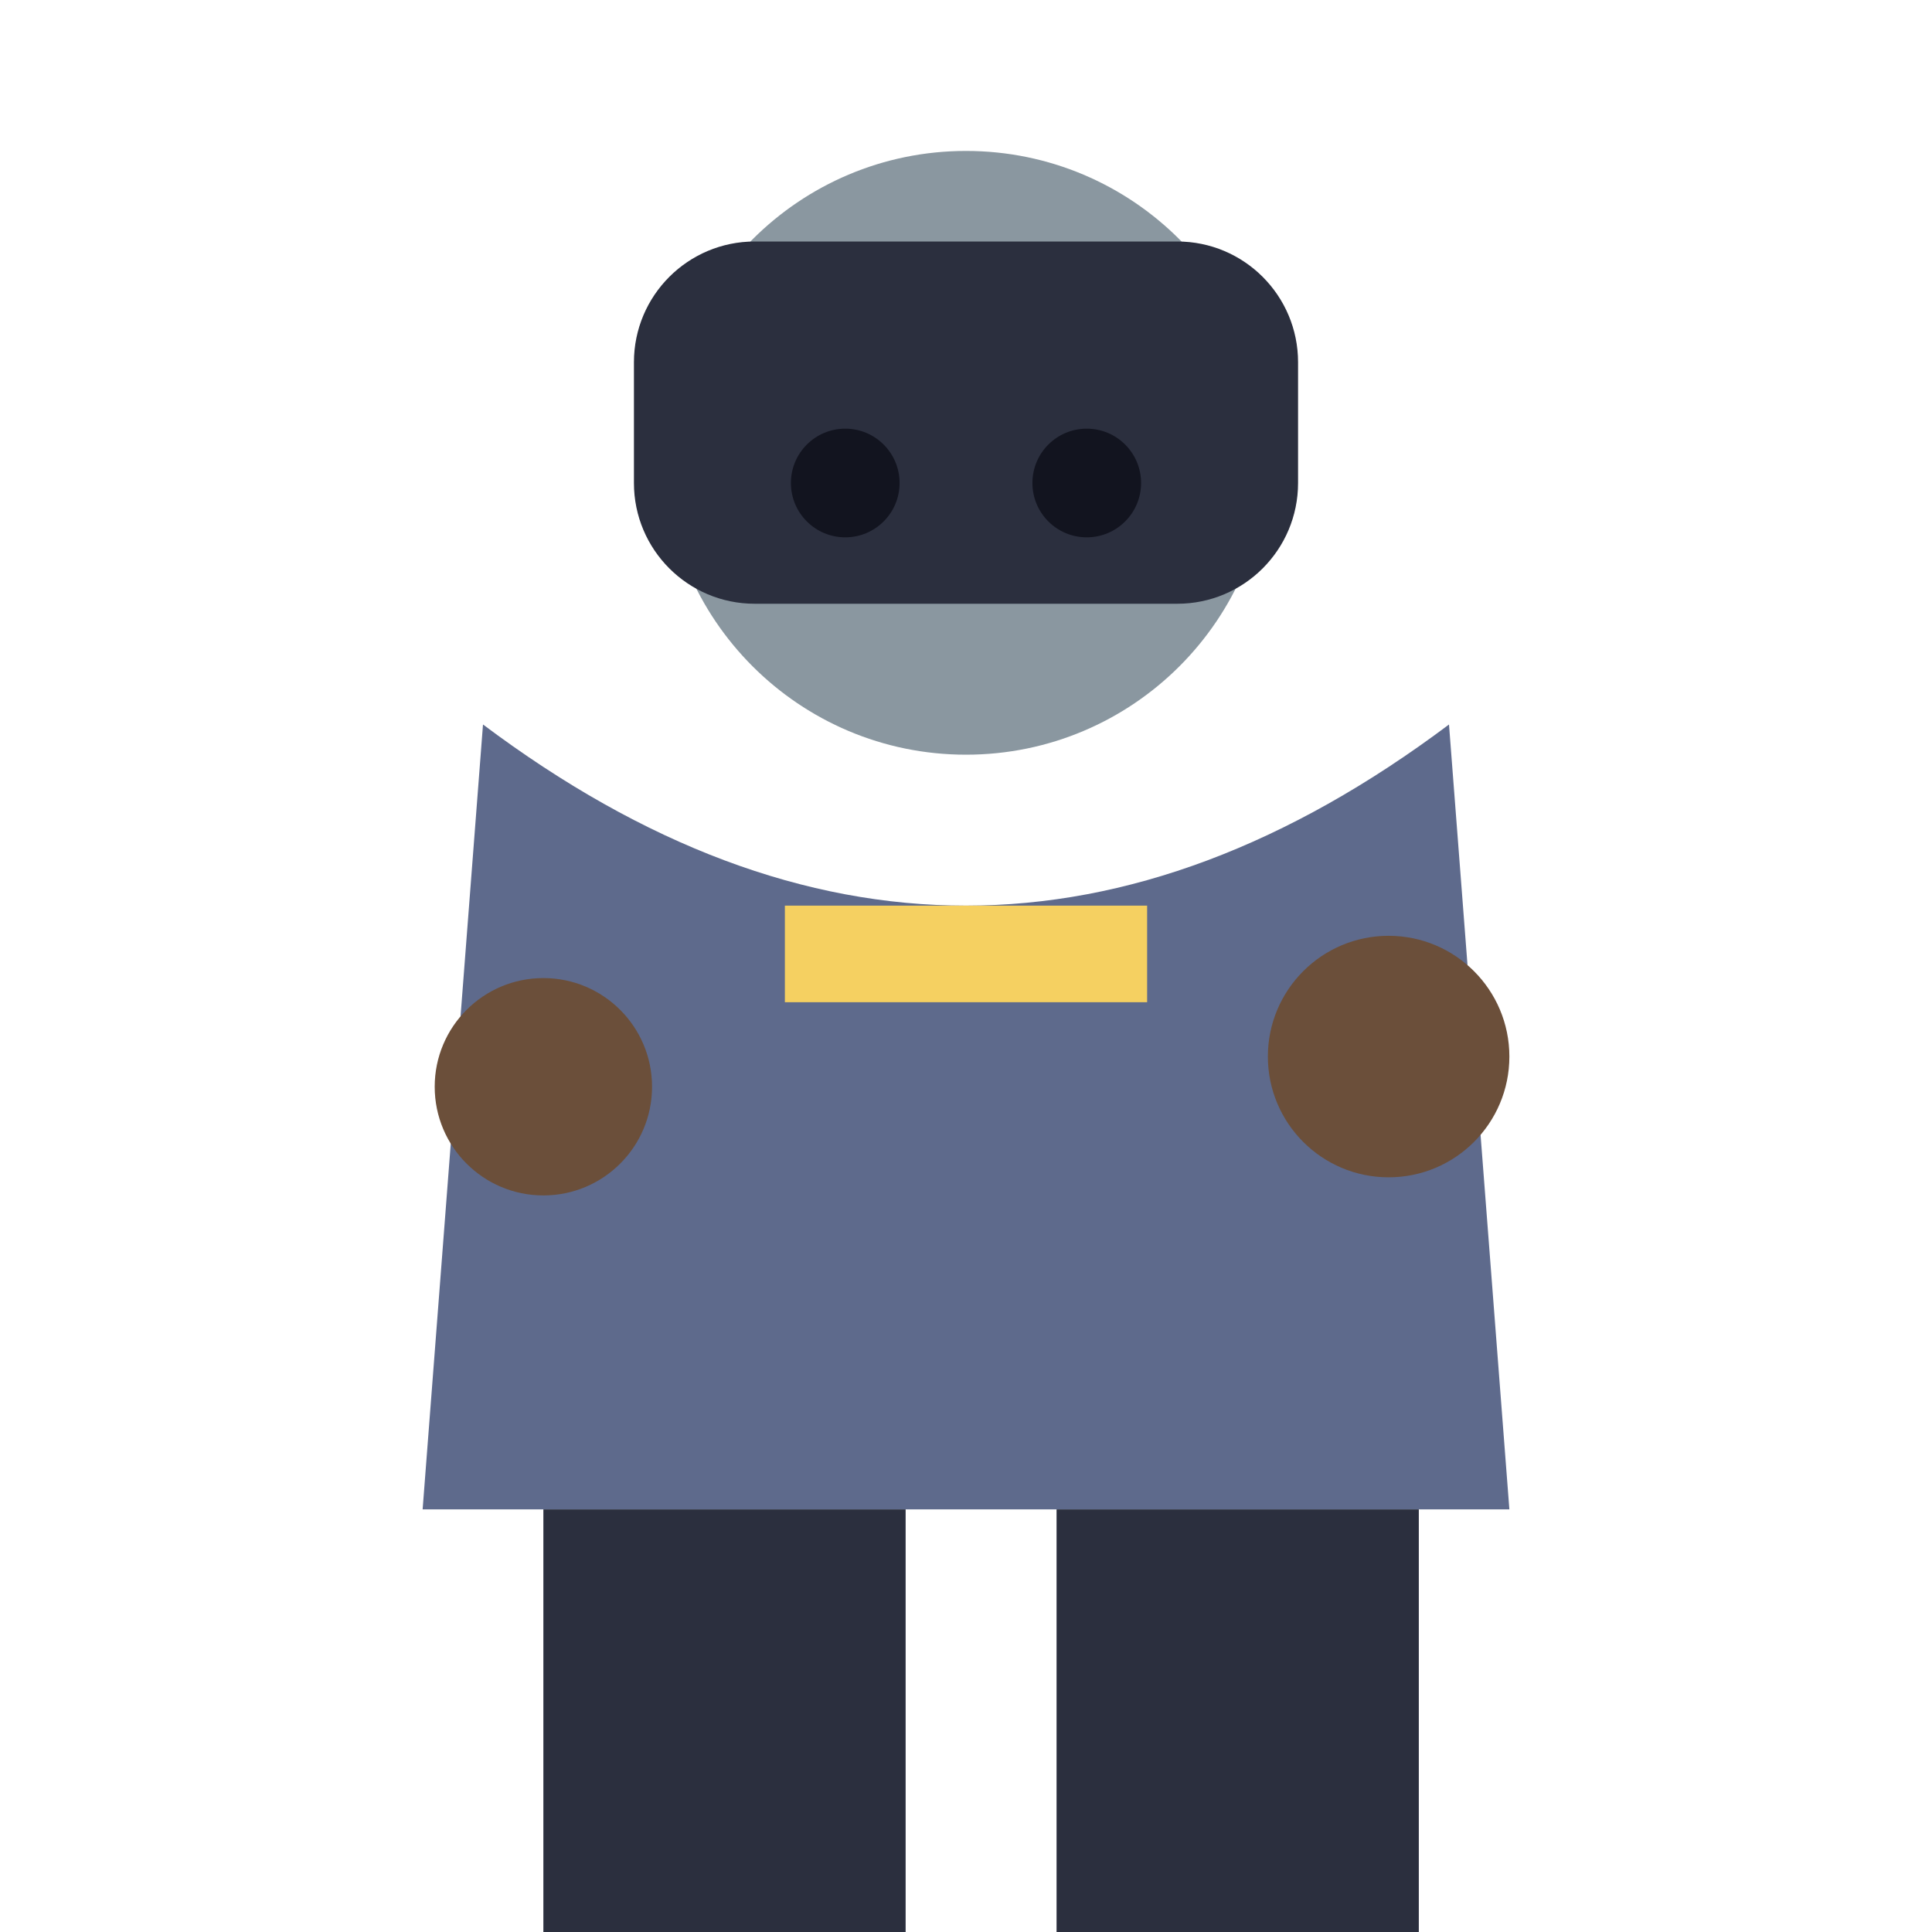
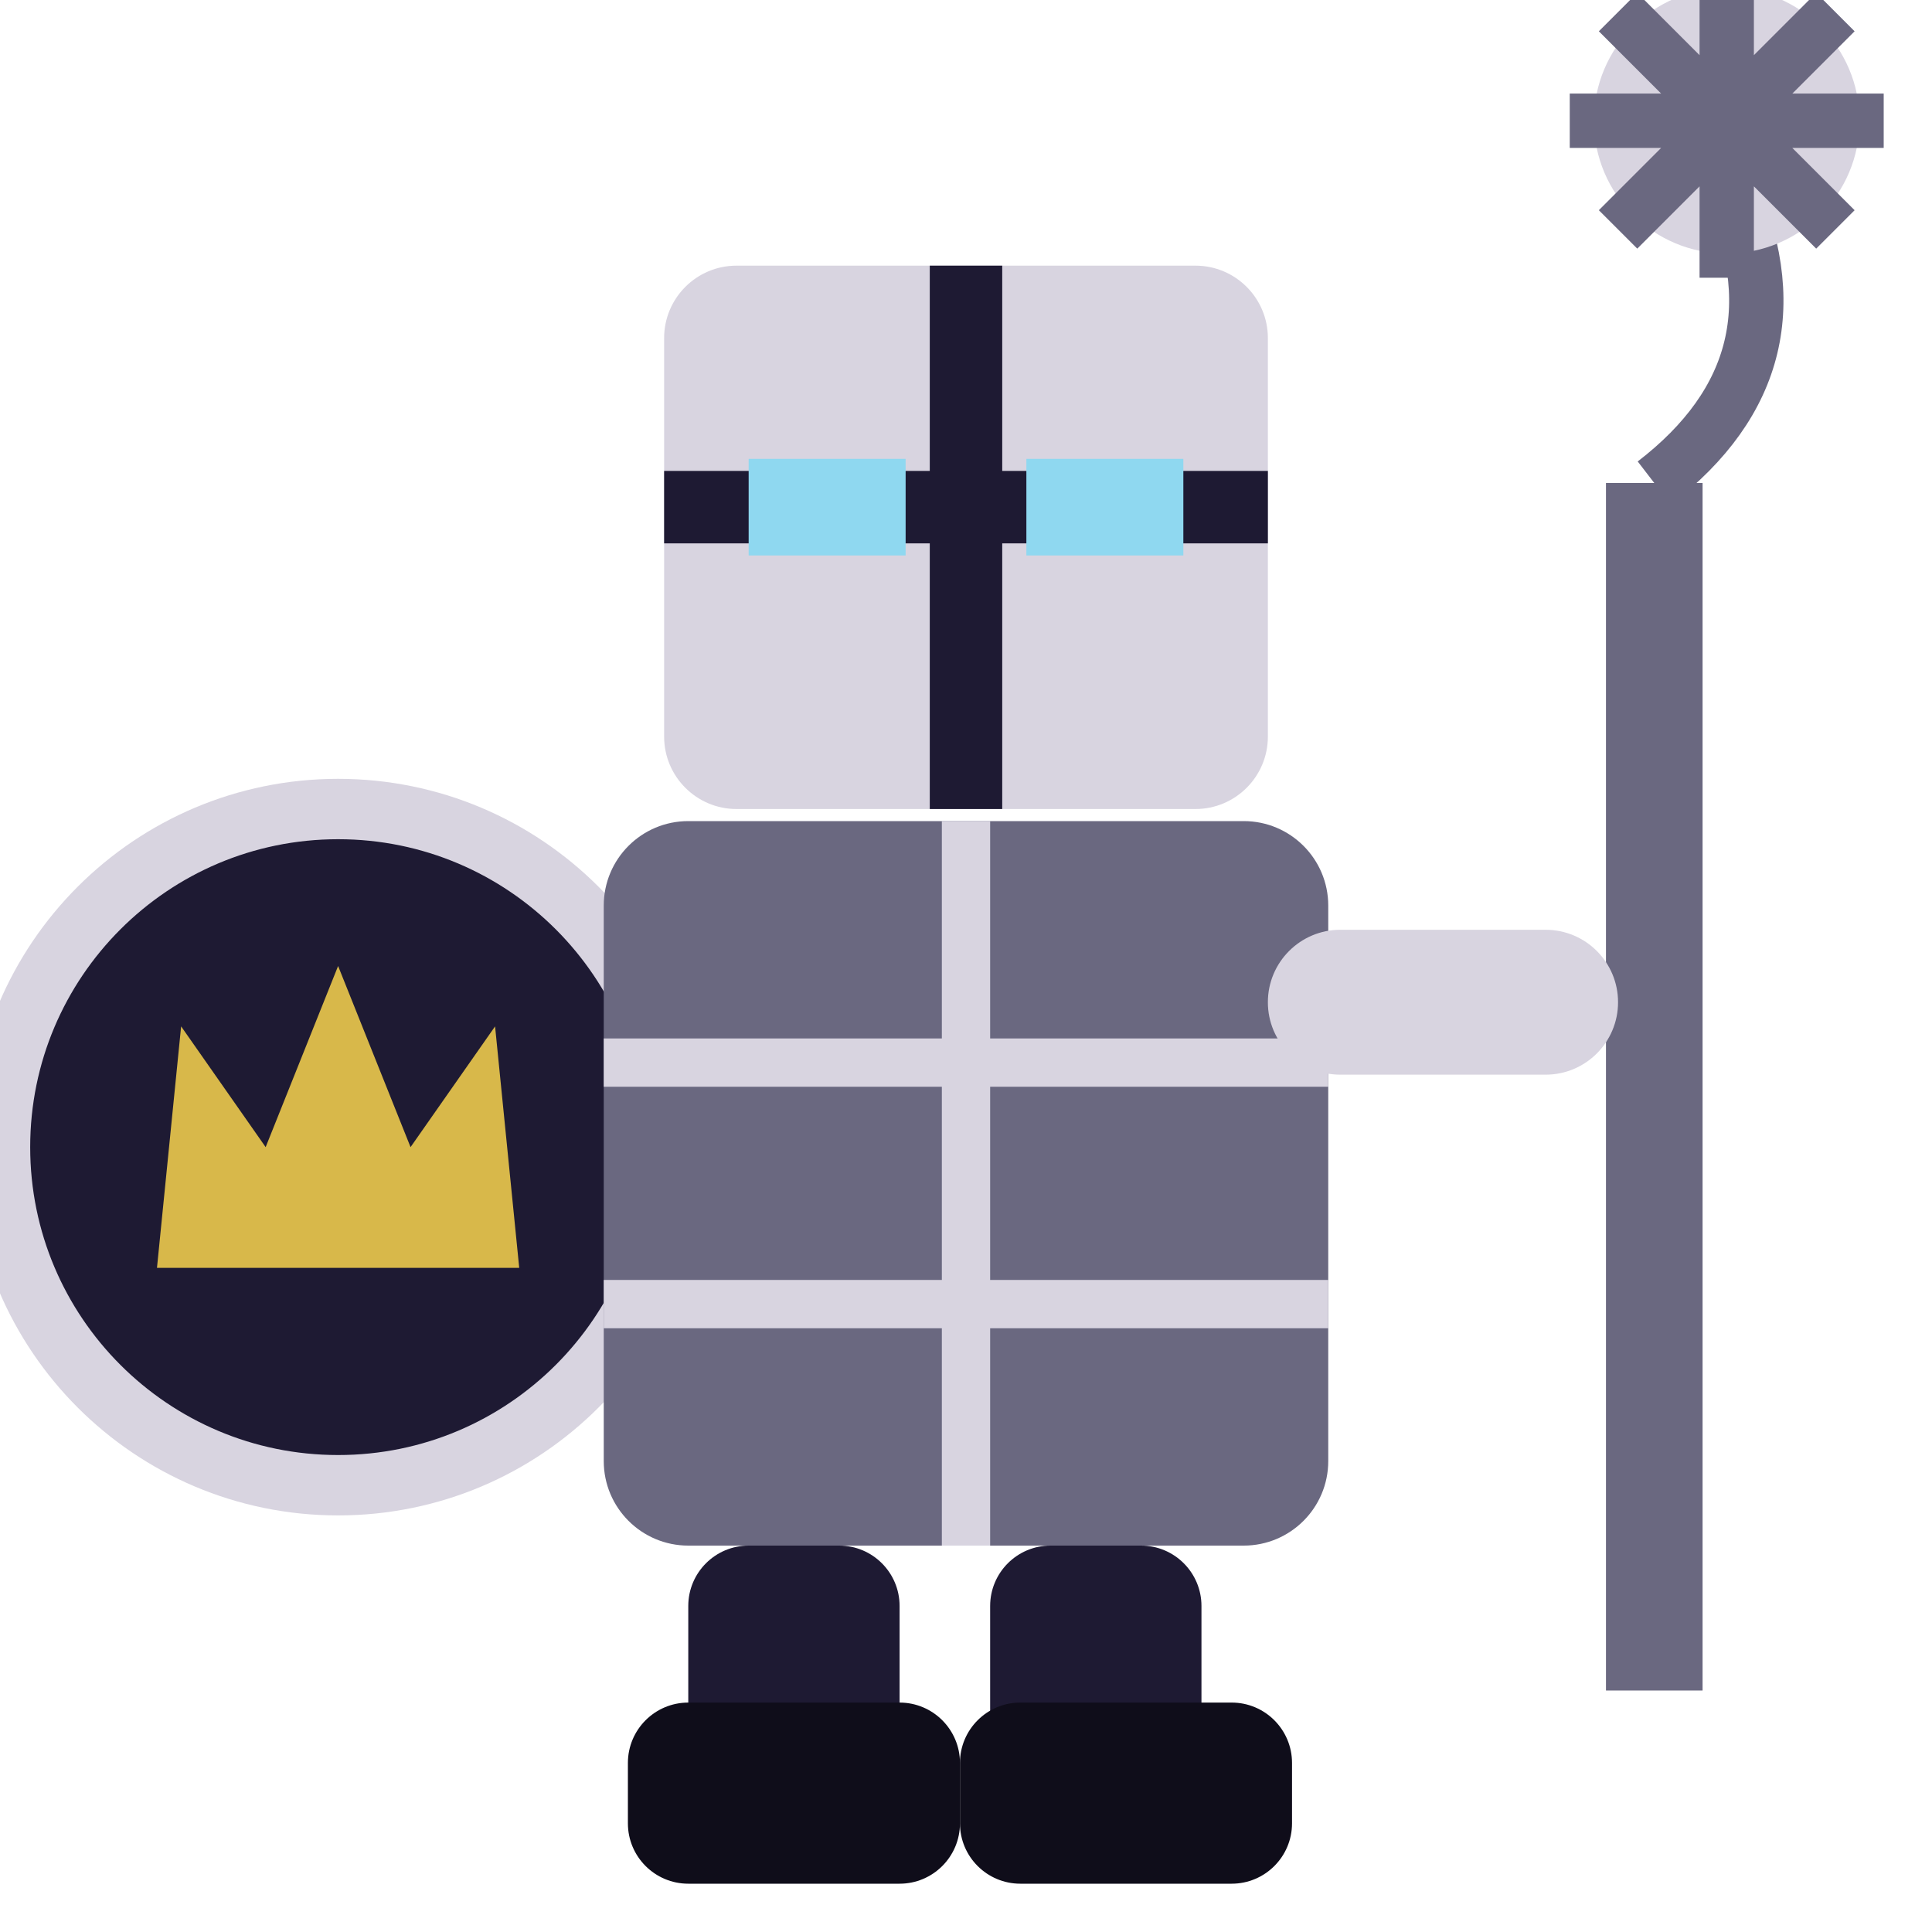
<svg xmlns="http://www.w3.org/2000/svg" viewBox="0 0 32 32">
-   <circle cx="16" cy="7.5" r="5" fill="#8A97A0" />
-   <rect x="10.5" y="4.0" width="11" height="6" rx="2" fill="#2B2F3E" />
-   <circle cx="14" cy="8.0" r="0.9" fill="#12141f" />
-   <circle cx="18" cy="8.0" r="0.9" fill="#12141f" />
-   <path d="M8,12.0 L7,25.0 L25,25.0 L24,12.0 Q16,18.0 8,12.0 Z" fill="#5E6A8C" />
-   <rect x="13" y="15.0" width="6" height="1.6" fill="#F5D061" />
-   <circle cx="9" cy="18.0" r="1.8" fill="#6B4F3A" />
-   <circle cx="23" cy="17.5" r="2" fill="#6B4F3A" />
-   <rect x="9" y="25.0" width="6" height="7" fill="#2B2F3E" />
-   <rect x="17.5" y="25.0" width="6" height="7" fill="#2B2F3E" />
+   <rect x="26.6" y="8" width="1.6" height="20" fill="#6A6880" />
+   <path d="M27.4,8 Q30,6 28.6,3" stroke="#6A6880" stroke-width="0.9" fill="none" />
+   <circle cx="28.6" cy="2" r="2.2" fill="#D8D4E0" />
+   <path d="M28.6,-0.6 V4.6 M26,2 H31.2 M26.8,0.2 L30.4,3.8 M30.4,0.2 L26.8,3.8" stroke="#6A6880" stroke-width="0.9" />
+   <circle cx="5.6" cy="19" r="5.6" fill="#1E1A33" />
+   <circle cx="5.6" cy="19" r="5.6" fill="none" stroke="#D8D4E0" stroke-width="1" />
+   <path d="M2.6,21 L3,17 L4.4,19 L5.6,16 L6.8,19 L8.2,17 L8.6,21 Z" fill="#D8B84A" />
+   <rect x="11" y="4.4" width="10" height="9" rx="1.2" fill="#D8D4E0" />
+   <path d="M16,4.4 V13.4 M11,8.4 H21" stroke="#1E1A33" stroke-width="1.2" />
+   <rect x="12.4" y="7.6" width="2.6" height="1.6" fill="#8FD8F0" />
+   <rect x="17" y="7.6" width="2.6" height="1.6" fill="#8FD8F0" />
+   <rect x="10" y="13.6" width="12" height="12" rx="1.4" fill="#6A6880" />
+   <path d="M10,17.6 H22 M10,21.6 H22 M16,13.6 V25.6" stroke="#D8D4E0" stroke-width="0.8" />
+   <rect x="21" y="15.4" width="5.8" height="2.4" rx="1.2" fill="#D8D4E0" />
+   <rect x="11.4" y="25.6" width="3.5" height="4.6" rx="1" fill="#1E1A33" />
+   <rect x="16.4" y="25.6" width="3.5" height="4.6" rx="1" fill="#1E1A33" />
+   <rect x="10.4" y="28.2" width="5.5" height="3" rx="1" fill="#0F0D1A" />
+   <rect x="15.9" y="28.2" width="5.5" height="3" rx="1" fill="#0F0D1A" />
</svg>
